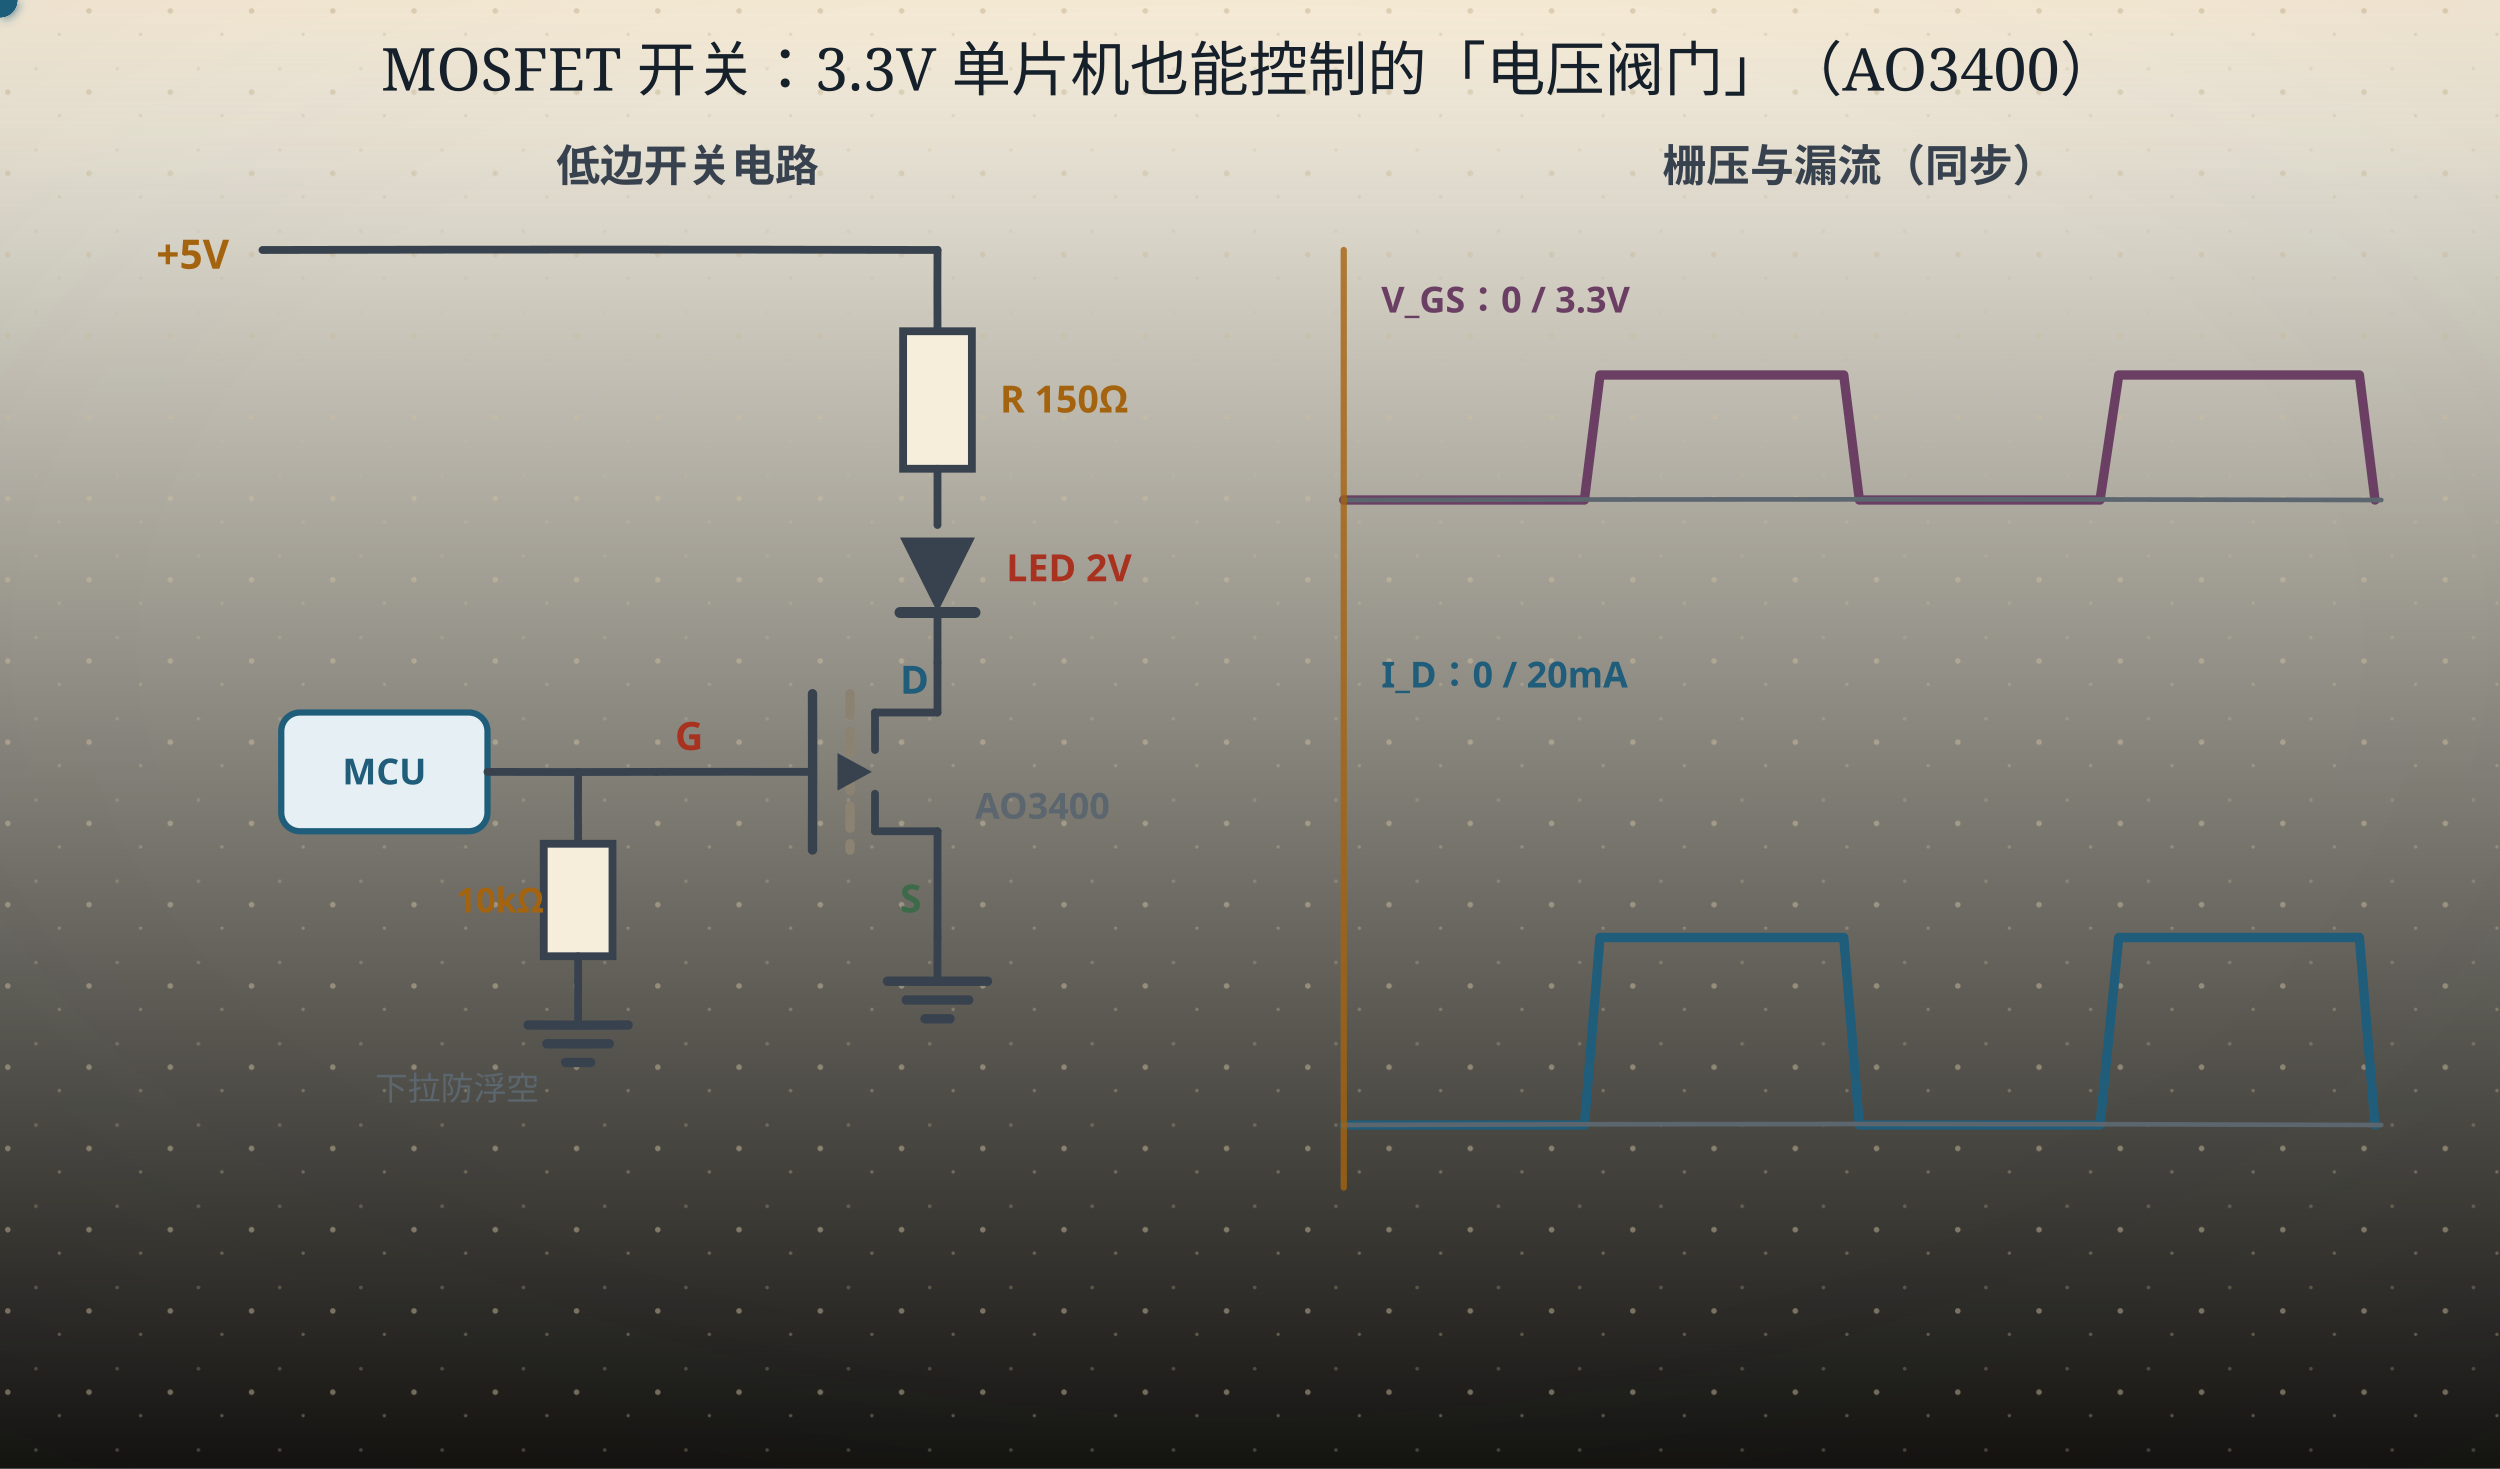
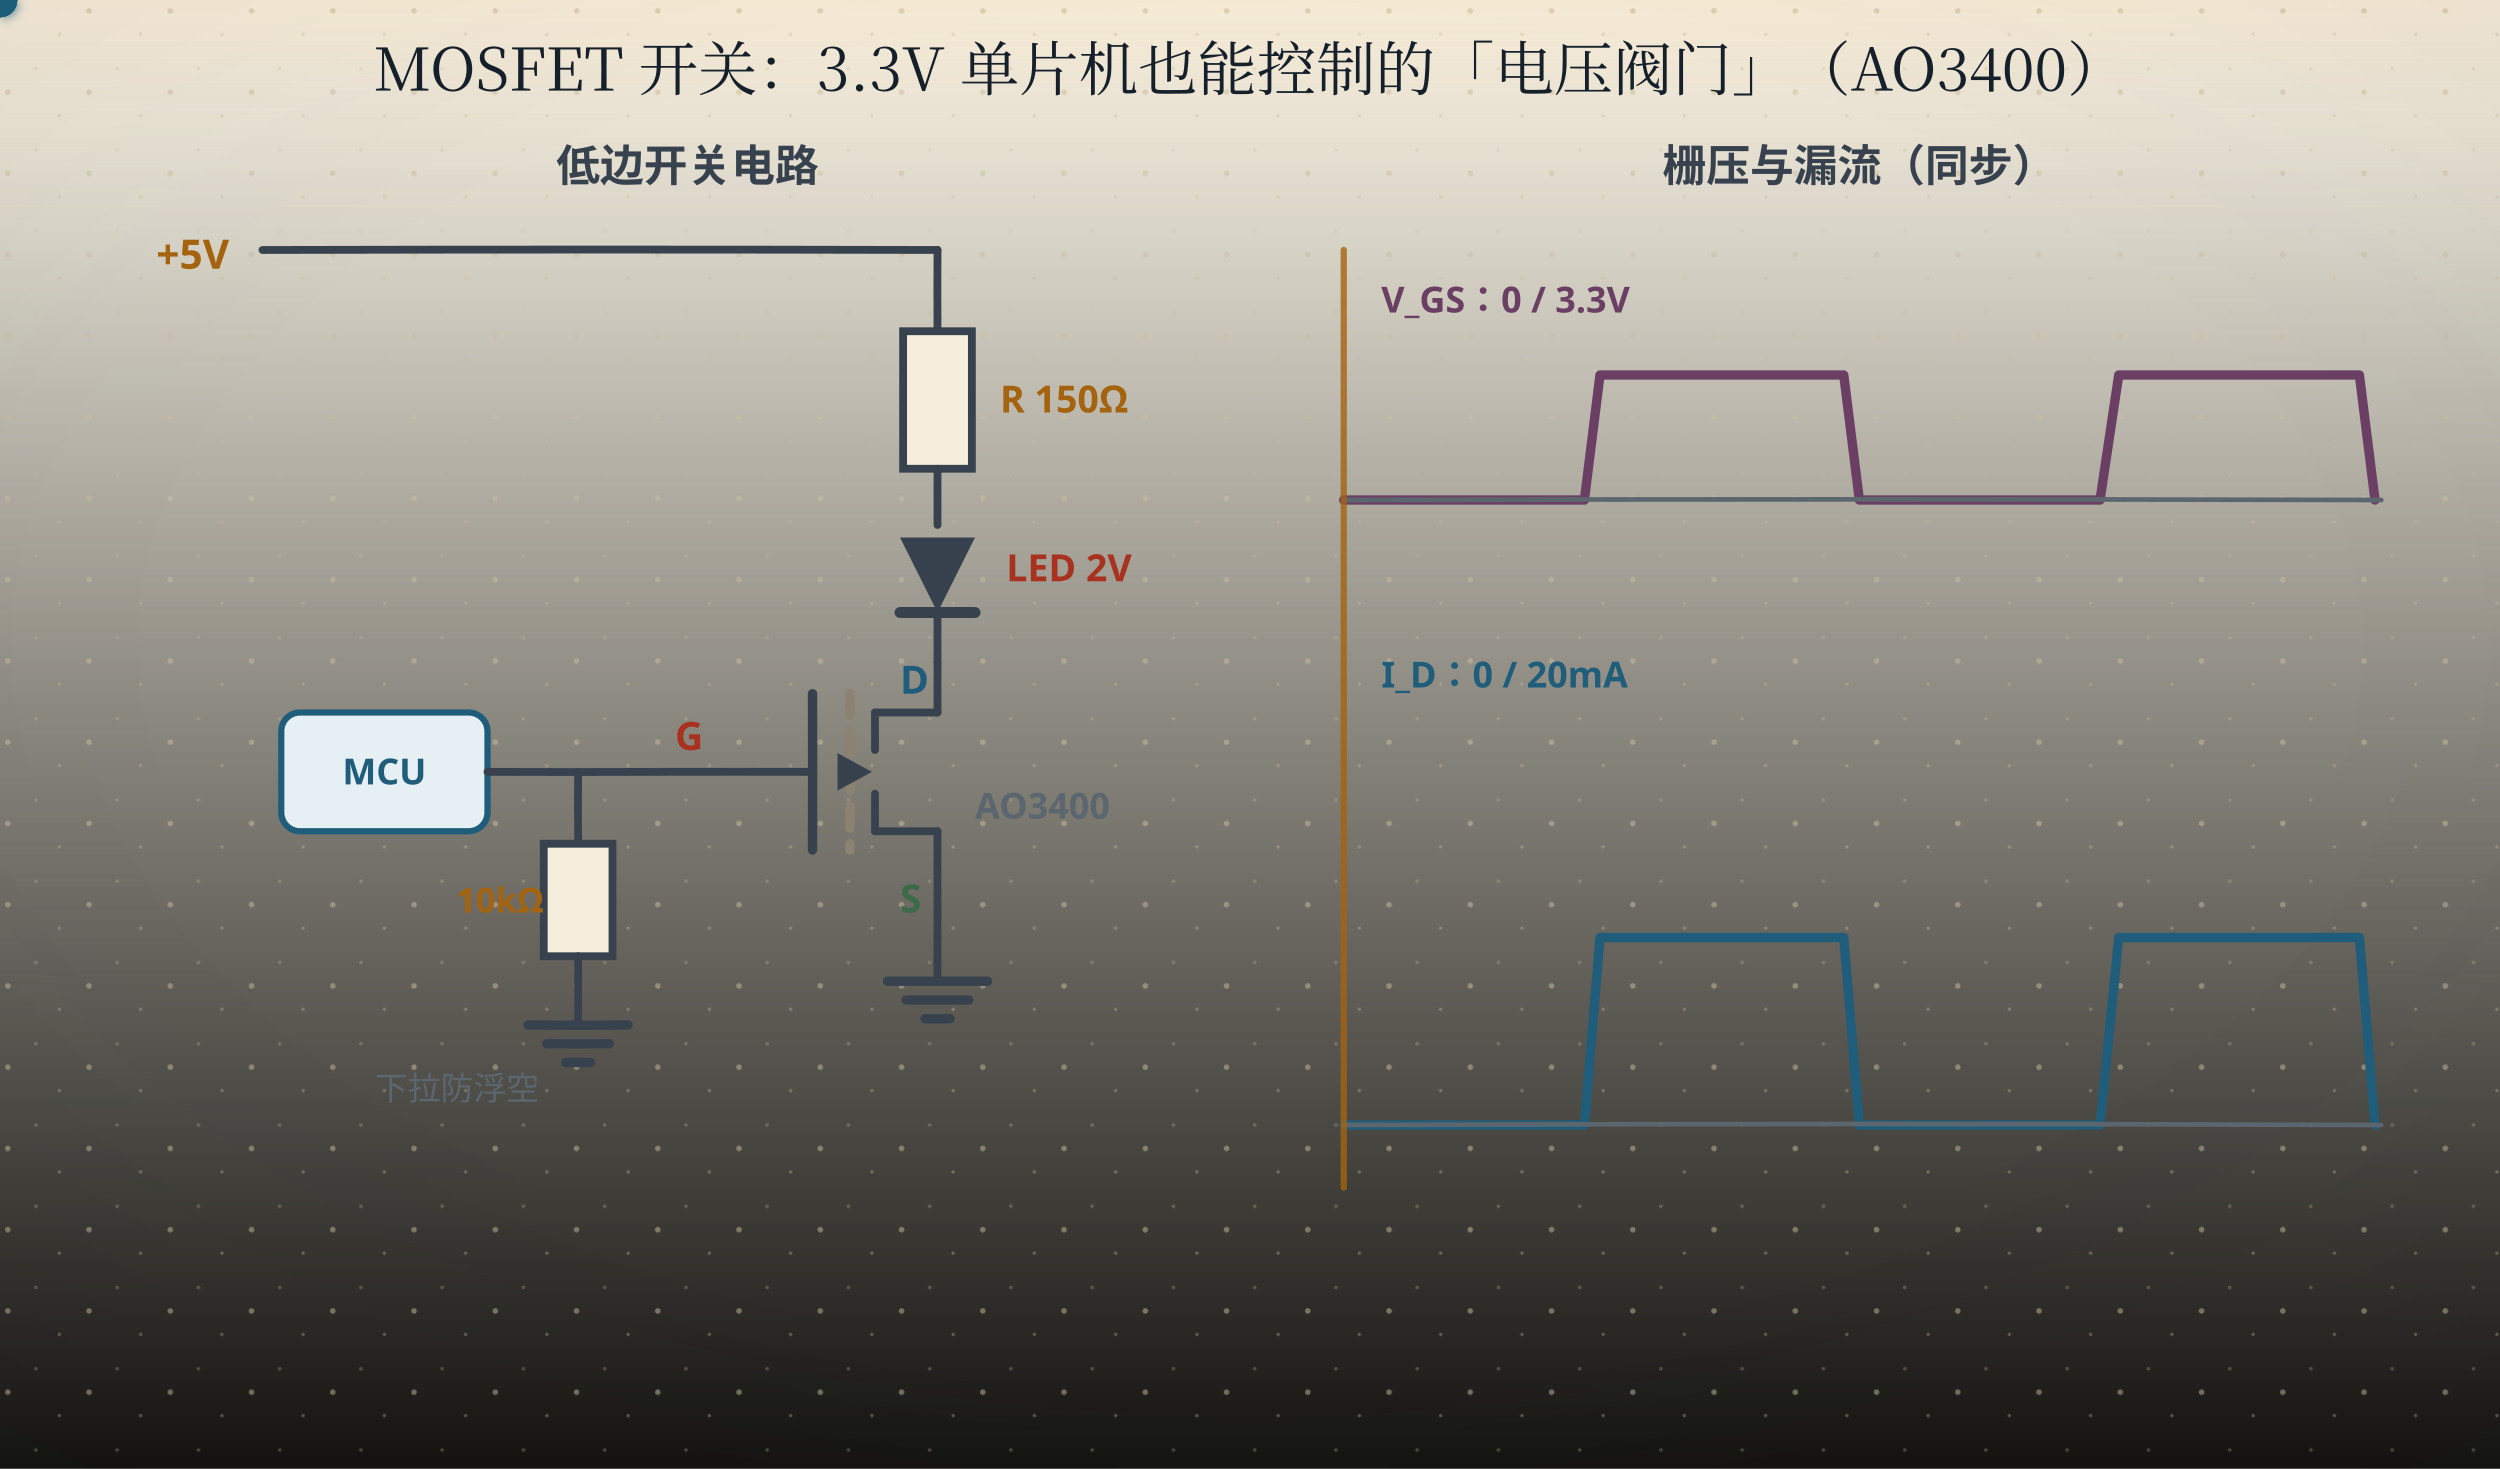
<svg xmlns="http://www.w3.org/2000/svg" width="800" height="470" viewBox="0 0 800 470" role="img" aria-labelledby="ttl">
  <defs>
    <linearGradient id="bgL" x1="0" y1="0" x2="0" y2="1">
      <stop offset="0" stop-color="#fdf8ea" />
      <stop offset="1" stop-color="#141310" />
    </linearGradient>
    <linearGradient id="bgD" x1="0" y1="0" x2="0" y2="1">
      <stop offset="0" stop-color="#141310" />
      <stop offset="1" stop-color="#1d1a14" />
    </linearGradient>
    <radialGradient id="vig" cx="0.5" cy="0.44" r="0.78">
      <stop offset="0.55" stop-color="#16202b" stop-opacity="0" />
      <stop offset="1" stop-color="#16202b" stop-opacity="0.055" />
    </radialGradient>
    <linearGradient id="hdr" x1="0" y1="0" x2="0" y2="1">
      <stop offset="0" stop-color="#a4630f" stop-opacity="0.10" />
      <stop offset="0.55" stop-color="#a4630f" stop-opacity="0.028" />
      <stop offset="1" stop-color="#a4630f" stop-opacity="0" />
    </linearGradient>
    <linearGradient id="hdrD" x1="0" y1="0" x2="0" y2="1">
      <stop offset="0" stop-color="#dcab63" stop-opacity="0.13" />
      <stop offset="0.55" stop-color="#dcab63" stop-opacity="0.04" />
      <stop offset="1" stop-color="#dcab63" stop-opacity="0" />
    </linearGradient>
    <pattern id="dots" width="26" height="26" patternUnits="userSpaceOnUse">
      <circle cx="2.5" cy="3.5" r="0.9" fill="#c9bb9d" />
      <circle cx="19" cy="11" r="0.55" fill="#c9bb9d" opacity="0.7" />
      <circle cx="11.5" cy="22" r="0.6" fill="#c9bb9d" opacity="0.55" />
    </pattern>
    <filter id="soft" x="-40%" y="-40%" width="180%" height="180%">
      <feDropShadow dx="0" dy="1.4" stdDeviation="2" flood-color="#16202b" flood-opacity="0.13" />
    </filter>
    <filter id="pglow" x="-70%" y="-70%" width="240%" height="240%">
      <feGaussianBlur stdDeviation="1.7" result="b" />
      <feMerge>
        <feMergeNode in="b" />
        <feMergeNode in="SourceGraphic" />
      </feMerge>
    </filter>
  </defs>
  <rect class="page-bg" width="800" height="470" fill="url(#bgL)" />
  <rect class="page-grain" width="800" height="470" fill="url(#dots)" />
  <rect class="page-vig" width="800" height="470" fill="url(#vig)" />
  <rect class="page-hdr" width="800" height="72" fill="url(#hdr)" />
  <style>
text{font-family:"Segoe UI","Microsoft YaHei","PingFang SC","Hiragino Sans GB",sans-serif;}
line,path,polyline,polygon{stroke-linecap:round;stroke-linejoin:round}
.page-bg{fill:url(#bgL)}
.page-grain{opacity:.5}
.page-vig{opacity:1}
.page-hdr{fill:url(#hdr)}
@media (prefers-color-scheme: dark){
.page-bg{fill:url(#bgD)}
.page-grain{opacity:.34}
.page-vig{opacity:.5}
.page-hdr{fill:url(#hdrD)}
[fill="#fdf8ea"]{fill:#141310}
[stroke="#fdf8ea"]{stroke:#141310}
[fill="#f6eedb"]{fill:#1d1a14}
[stroke="#f6eedb"]{stroke:#1d1a14}
[fill="#e0d3b8"]{fill:#3b3529}
[stroke="#e0d3b8"]{stroke:#3b3529}
[fill="#c9bb9d"]{fill:#4a4436}
[stroke="#c9bb9d"]{stroke:#4a4436}
[fill="#16202b"]{fill:#ece4d3}
[stroke="#16202b"]{stroke:#ece4d3}
[fill="#37424e"]{fill:#cfc6b4}
[stroke="#37424e"]{stroke:#cfc6b4}
[fill="#5b666f"]{fill:#a79e8b}
[stroke="#5b666f"]{stroke:#a79e8b}
[fill="#8b8272"]{fill:#857c6c}
[stroke="#8b8272"]{stroke:#857c6c}
text[fill="#fdf8ea"]{fill:#f9f3e3}
[fill="#e6eff3"]{fill:#17262e}
[fill="#e4f1f3"]{fill:#15262a}
[fill="#e8efe6"]{fill:#182418}
[fill="#f6e7e1"]{fill:#281a16}
[fill="#f7eedb"]{fill:#292114}
[fill="#efe8ee"]{fill:#241c22}
text[fill="#1f5d7a"]{fill:#7fb7cf}
:is(rect,circle,path,line,polygon,polyline,ellipse,g)[fill="#1f5d7a"]{fill:#2b4d5f}
[stroke="#1f5d7a"]{stroke:#6fa3b9}
text[fill="#2f7f96"]{fill:#8ac9d8}
:is(rect,circle,path,line,polygon,polyline,ellipse,g)[fill="#2f7f96"]{fill:#2b5660}
[stroke="#2f7f96"]{stroke:#77b2c1}
text[fill="#3d6b4a"]{fill:#98c096}
:is(rect,circle,path,line,polygon,polyline,ellipse,g)[fill="#3d6b4a"]{fill:#2f4a33}
[stroke="#3d6b4a"]{stroke:#7aa87c}
text[fill="#a8321f"]{fill:#e0907a}
:is(rect,circle,path,line,polygon,polyline,ellipse,g)[fill="#a8321f"]{fill:#55231b}
[stroke="#a8321f"]{stroke:#c07a63}
text[fill="#a4630f"]{fill:#dcab63}
:is(rect,circle,path,line,polygon,polyline,ellipse,g)[fill="#a4630f"]{fill:#553a17}
[stroke="#a4630f"]{stroke:#c08a45}
text[fill="#6b3f63"]{fill:#c4a2bf}
:is(rect,circle,path,line,polygon,polyline,ellipse,g)[fill="#6b3f63"]{fill:#452c40}
[stroke="#6b3f63"]{stroke:#a17c9b}
}
</style>
-   <text x="400" y="29" text-anchor="middle" font-size="19" font-weight="bold" fill="#16202b" style="font-family:'KaiTi','STKaiti','Kaiti SC','LXGW WenKai','Noto Serif SC',serif;font-weight:400">MOSFET 开关：3.3V 单片机也能控制的「电压阀门」（AO3400）</text>
+   <text x="400" y="29" text-anchor="middle" font-size="19" font-weight="bold" fill="#16202b" style="font-family:'KaiTi','STKaiti','Kaiti SC','LXGW WenKai','Noto Serif CJK SC','Source Han Serif SC','Songti SC','SimSun','Noto Serif SC',serif;font-weight:400">MOSFET 开关：3.3V 单片机也能控制的「电压阀门」（AO3400）</text>
  <text x="220" y="58" text-anchor="middle" font-size="14" font-weight="bold" fill="#37424e">低边开关电路</text>
  <text x="50" y="86" font-size="13" font-weight="bold" fill="#a4630f">+5V</text>
  <path d="M84 80 Q192.00 79.72 300 80" fill="none" stroke="#37424e" stroke-width="2.5" />
  <path d="M300 80 Q299.93 93.00 300 106" fill="none" stroke="#37424e" stroke-width="2.5" />
  <rect x="289" y="106" width="22" height="44" fill="#f6eedb" stroke="#37424e" stroke-width="2.5" />
  <text x="320" y="132" font-size="12" font-weight="bold" fill="#a4630f">R 150Ω</text>
  <path d="M300 150 Q300.00 159.00 300 168" fill="none" stroke="#37424e" stroke-width="2.5" />
  <polygon points="300,196 288,172 312,172" fill="#37424e" />
  <path d="M288 196 Q300.00 195.98 312 196" fill="none" stroke="#37424e" stroke-width="3.5" />
  <path d="M300 196 Q300.04 204.00 300 212" fill="none" stroke="#37424e" stroke-width="2.5" />
  <text x="322" y="186" font-size="12" font-weight="bold" fill="#a8321f">LED 2V</text>
  <g stroke="#a4630f" stroke-width="2.5" opacity="0">
    <animate attributeName="opacity" values="0;0;0.3;1;1" keyTimes="0;0.5;0.56;0.75;1" dur="4s" repeatCount="indefinite" />
    <path d="M312 168 Q319.98 159.98 328 152" fill="none" />
    <path d="M320 176 Q328.94 168.93 338 162" fill="none" />
  </g>
  <path d="M300 212 Q299.99 220.00 300 228" fill="none" stroke="#37424e" stroke-width="2.5" />
  <path d="M300 228 Q290.00 228.03 280 228" fill="none" stroke="#37424e" stroke-width="2.5" />
  <line x1="280" y1="228" x2="280" y2="240" stroke="#37424e" stroke-width="2.5" />
  <line x1="280" y1="254" x2="280" y2="266" stroke="#37424e" stroke-width="2.5" />
  <path d="M280 266 Q290.00 266.02 300 266" fill="none" stroke="#37424e" stroke-width="2.5" />
  <path d="M300 266 Q299.98 283.00 300 300" fill="none" stroke="#37424e" stroke-width="2.5" />
  <line x1="272" y1="222" x2="272" y2="272" stroke="#8b8272" stroke-width="3" stroke-dasharray="7,5">
    <animate attributeName="opacity" values="1;1;0;0" keyTimes="0;0.5;0.54;1" dur="4s" repeatCount="indefinite" />
  </line>
  <line x1="272" y1="222" x2="272" y2="272" stroke="#3d6b4a" stroke-width="4.5" opacity="0">
    <animate attributeName="opacity" values="0;0;1;1" keyTimes="0;0.5;0.54;1" dur="4s" repeatCount="indefinite" />
  </line>
  <path d="M260 222 Q260.08 247.00 260 272" fill="none" stroke="#37424e" stroke-width="3" />
  <path d="M210 247 Q235.00 246.94 260 247" fill="none" stroke="#37424e" stroke-width="2.5" />
  <polygon points="279,247 268,241 268,253" fill="#37424e" />
  <text x="288" y="222" font-size="12.5" font-weight="bold" fill="#1f5d7a">D</text>
  <text x="288" y="292" font-size="12.5" font-weight="bold" fill="#3d6b4a">S</text>
  <text x="216" y="240" font-size="12.5" font-weight="bold" fill="#a8321f">G</text>
  <path d="M300 300 Q299.95 307.00 300 314" fill="none" stroke="#37424e" stroke-width="2.5" />
  <path d="M284 314 Q300.00 314.00 316 314" fill="none" stroke="#37424e" stroke-width="3" />
  <path d="M290 320 Q300.00 319.99 310 320" fill="none" stroke="#37424e" stroke-width="3" />
  <line x1="296" y1="326" x2="304" y2="326" stroke="#37424e" stroke-width="3" />
  <text x="312" y="262" font-size="11.5" font-weight="bold" fill="#5b666f">AO3400</text>
  <rect x="90" y="228" width="66" height="38" rx="6" fill="#e6eff3" stroke="#1f5d7a" stroke-width="2" />
  <text x="123" y="251" text-anchor="middle" font-size="11.5" font-weight="bold" fill="#1f5d7a">MCU</text>
  <path d="M156 247 Q183.00 247.11 210 247" fill="none" stroke="#37424e" stroke-width="2.5" />
  <path d="M185 247 Q184.91 258.50 185 270" fill="none" stroke="#37424e" stroke-width="2.5" />
  <rect x="174" y="270" width="22" height="36" fill="#f6eedb" stroke="#37424e" stroke-width="2.5" />
  <text x="146" y="292" font-size="11" font-weight="bold" fill="#a4630f">10kΩ</text>
  <line x1="185" y1="306" x2="185" y2="314" stroke="#37424e" stroke-width="2.5" />
  <path d="M185 314 Q185.02 321.00 185 328" fill="none" stroke="#37424e" stroke-width="2.5" />
  <path d="M169 328 Q185.00 328.14 201 328" fill="none" stroke="#37424e" stroke-width="3" />
  <path d="M175 334 Q185.00 334.06 195 334" fill="none" stroke="#37424e" stroke-width="3" />
  <line x1="181" y1="340" x2="189" y2="340" stroke="#37424e" stroke-width="3" />
  <text x="120" y="352" font-size="10.5" fill="#5b666f">下拉防浮空</text>
  <text x="360" y="290" font-size="12.5" font-weight="bold" fill="#a8321f" opacity="0">V_GS=0 &lt; V_TH=1.45V：沟道不存在<animate attributeName="opacity" values="1;1;0;0" keyTimes="0;0.48;0.52;1" dur="4s" repeatCount="indefinite" />
  </text>
  <text x="360" y="290" font-size="12.5" font-weight="bold" fill="#3d6b4a" opacity="0">V_GS=3.3V &gt; V_TH：沟道打开，I_D=20mA<animate attributeName="opacity" values="0;0;1;1" keyTimes="0;0.48;0.52;1" dur="4s" repeatCount="indefinite" />
  </text>
  <g>
    <animate attributeName="opacity" values="0;0;1;1" keyTimes="0;0.5;0.56;1" dur="4s" repeatCount="indefinite" />
    <g filter="url(#pglow)">
      <circle r="5.5" fill="#1f5d7a">
        <animateMotion dur="2.0s" begin="-0.50s" repeatCount="indefinite" path="M88,76 H296 V306" />
      </circle>
      <circle r="5.5" fill="#1f5d7a">
        <animateMotion dur="2.0s" begin="-0.21s" repeatCount="indefinite" path="M88,76 H296 V306" />
      </circle>
      <circle r="5.5" fill="#1f5d7a">
        <animateMotion dur="2.0s" begin="0.07s" repeatCount="indefinite" path="M88,76 H296 V306" />
      </circle>
      <circle r="5.5" fill="#1f5d7a">
        <animateMotion dur="2.0s" begin="0.36s" repeatCount="indefinite" path="M88,76 H296 V306" />
      </circle>
      <circle r="5.5" fill="#1f5d7a">
        <animateMotion dur="2.0s" begin="0.64s" repeatCount="indefinite" path="M88,76 H296 V306" />
      </circle>
      <circle r="5.5" fill="#1f5d7a">
        <animateMotion dur="2.0s" begin="0.93s" repeatCount="indefinite" path="M88,76 H296 V306" />
      </circle>
      <circle r="5.5" fill="#1f5d7a">
        <animateMotion dur="2.0s" begin="1.21s" repeatCount="indefinite" path="M88,76 H296 V306" />
      </circle>
    </g>
  </g>
  <text x="595" y="58" text-anchor="middle" font-size="14" font-weight="bold" fill="#37424e">栅压与漏流（同步）</text>
  <text x="442" y="100" font-size="11.5" font-weight="bold" fill="#6b3f63">V_GS：0 / 3.3V</text>
  <path d="M430,160 L435,160 L440,160 L445,160 L451,160 L456,160 L461,160 L466,160 L471,160 L476,160 L482,160 L487,160 L492,160 L497,160 L502,160 L507,160 L512,120 L518,120 L523,120 L528,120 L533,120 L538,120 L543,120 L549,120 L554,120 L559,120 L564,120 L569,120 L574,120 L580,120 L585,120 L590,120 L595,160 L600,160 L605,160 L610,160 L616,160 L621,160 L626,160 L631,160 L636,160 L641,160 L647,160 L652,160 L657,160 L662,160 L667,160 L672,160 L678,120 L683,120 L688,120 L693,120 L698,120 L703,120 L708,120 L714,120 L719,120 L724,120 L729,120 L734,120 L739,120 L745,120 L750,120 L755,120 L760,160" fill="none" stroke="#6b3f63" stroke-width="3" />
  <path d="M430 160 Q596.00 159.58 762 160" fill="none" stroke="#5b666f" stroke-width="1.5" />
  <text x="442" y="220" font-size="11.5" font-weight="bold" fill="#1f5d7a">I_D：0 / 20mA</text>
  <path d="M430,360 L435,360 L440,360 L445,360 L451,360 L456,360 L461,360 L466,360 L471,360 L476,360 L482,360 L487,360 L492,360 L497,360 L502,360 L507,360 L512,300 L518,300 L523,300 L528,300 L533,300 L538,300 L543,300 L549,300 L554,300 L559,300 L564,300 L569,300 L574,300 L580,300 L585,300 L590,300 L595,360 L600,360 L605,360 L610,360 L616,360 L621,360 L626,360 L631,360 L636,360 L641,360 L647,360 L652,360 L657,360 L662,360 L667,360 L672,360 L678,300 L683,300 L688,300 L693,300 L698,300 L703,300 L708,300 L714,300 L719,300 L724,300 L729,300 L734,300 L739,300 L745,300 L750,300 L755,300 L760,360" fill="none" stroke="#1f5d7a" stroke-width="3" />
  <path d="M430 360 Q596.00 359.36 762 360" fill="none" stroke="#5b666f" stroke-width="1.5" />
  <line x1="430" y1="80" x2="430" y2="380" stroke="#a4630f" stroke-width="2" opacity="0.8">
    <animate attributeName="x1" values="430;760;430" keyTimes="0;0.99;1" dur="4s" repeatCount="indefinite" />
    <animate attributeName="x2" values="430;760;430" keyTimes="0;0.99;1" dur="4s" repeatCount="indefinite" />
  </line>
  <g>
    <animateTransform attributeName="transform" type="translate" values="0 6.0;0 0.0;0 0.0;0 6.0;0 6.0" keyTimes="0;0.04;0.44;0.5;1" dur="4s" repeatCount="indefinite" />
    <rect x="163.8" y="396.9" width="472.5" height="24.1" rx="12.0" fill="#a8321f" fill-opacity="0.09" stroke="#a8321f" stroke-opacity="0.38" stroke-width="1.3" filter="url(#soft)" opacity="0">
      <animate attributeName="opacity" values="0;1;1;0;0" keyTimes="0;0.04;0.44;0.5;1" dur="4s" repeatCount="indefinite" />
    </rect>
    <text x="400" y="410" text-anchor="middle" font-size="14.5" font-weight="bold" fill="#a8321f" opacity="0">① 栅压 0V：沟道不存在，LED 灭——漏源之间是「断开的开关」<animate attributeName="opacity" values="0;1;1;0;0" keyTimes="0;0.04;0.44;0.5;1" dur="4s" repeatCount="indefinite" />
    </text>
  </g>
  <g>
    <animateTransform attributeName="transform" type="translate" values="0 6.0;0 6.0;0 0.0;0 0.0" keyTimes="0;0.52;0.58;1" dur="4s" repeatCount="indefinite" />
    <rect x="125.9" y="396.9" width="548.2" height="24.1" rx="12.0" fill="#3d6b4a" fill-opacity="0.09" stroke="#3d6b4a" stroke-opacity="0.38" stroke-width="1.3" filter="url(#soft)" opacity="0">
      <animate attributeName="opacity" values="0;0;1;1" keyTimes="0;0.52;0.58;1" dur="4s" repeatCount="indefinite" />
    </rect>
    <text x="400" y="410" text-anchor="middle" font-size="14.5" font-weight="bold" fill="#3d6b4a" opacity="0">② 栅压 3.3V &gt; 阈值 1.45V：沟道形成，LED 亮，I_D=(5−2)÷150≈20mA<animate attributeName="opacity" values="0;0;1;1" keyTimes="0;0.52;0.58;1" dur="4s" repeatCount="indefinite" />
    </text>
  </g>
  <g opacity="0">
    <animate attributeName="opacity" values="0;0;1;1" keyTimes="0;0.6;0.65;1" dur="4s" repeatCount="indefinite" />
    <rect x="30" y="428" width="740" height="34.0" rx="9" fill="#e8efe6" stroke="#3d6b4a" stroke-width="1.5" filter="url(#soft)" />
    <rect x="36" y="435" width="3" height="20.0" rx="1.5" fill="#3d6b4a" />
    <text x="400" y="450.0" text-anchor="middle" font-size="13.5" font-weight="bold" fill="#3d6b4a">栅极只取 nA 级漏电——电压控制零功耗 · MCU 驱动必须选「逻辑电平」MOS（2N7000 在 3.3V 下不可靠）</text>
  </g>
</svg>
